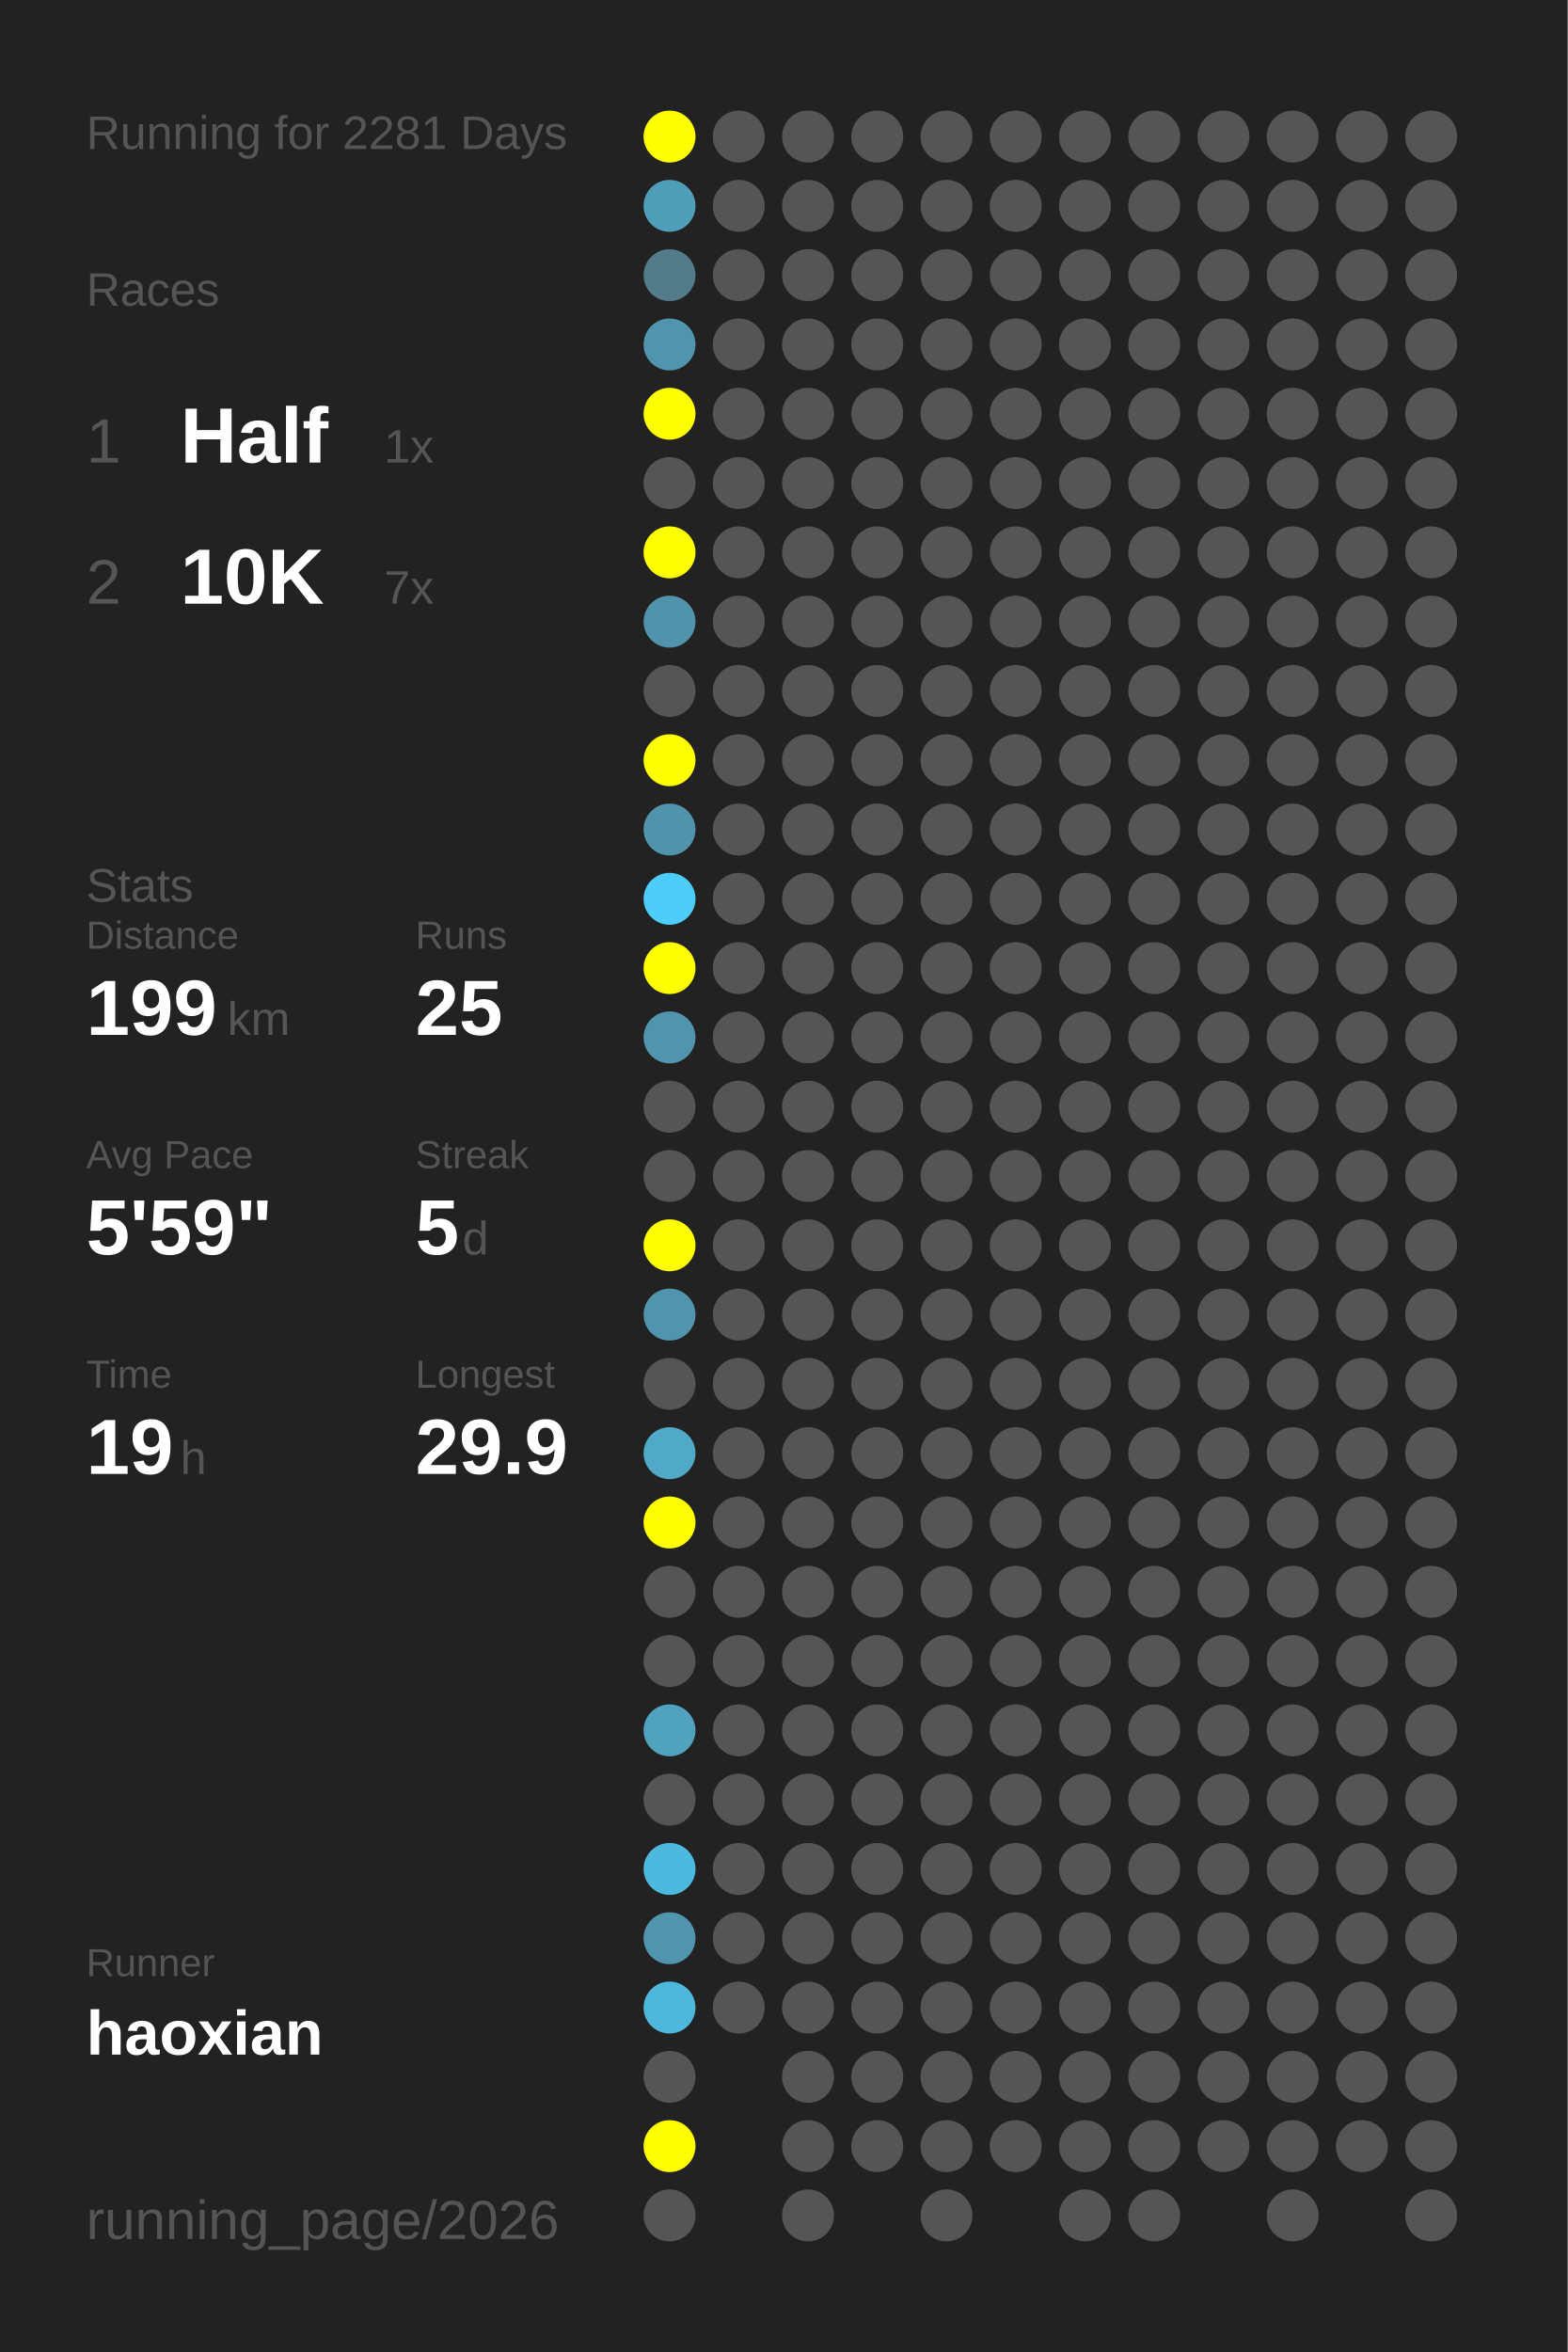
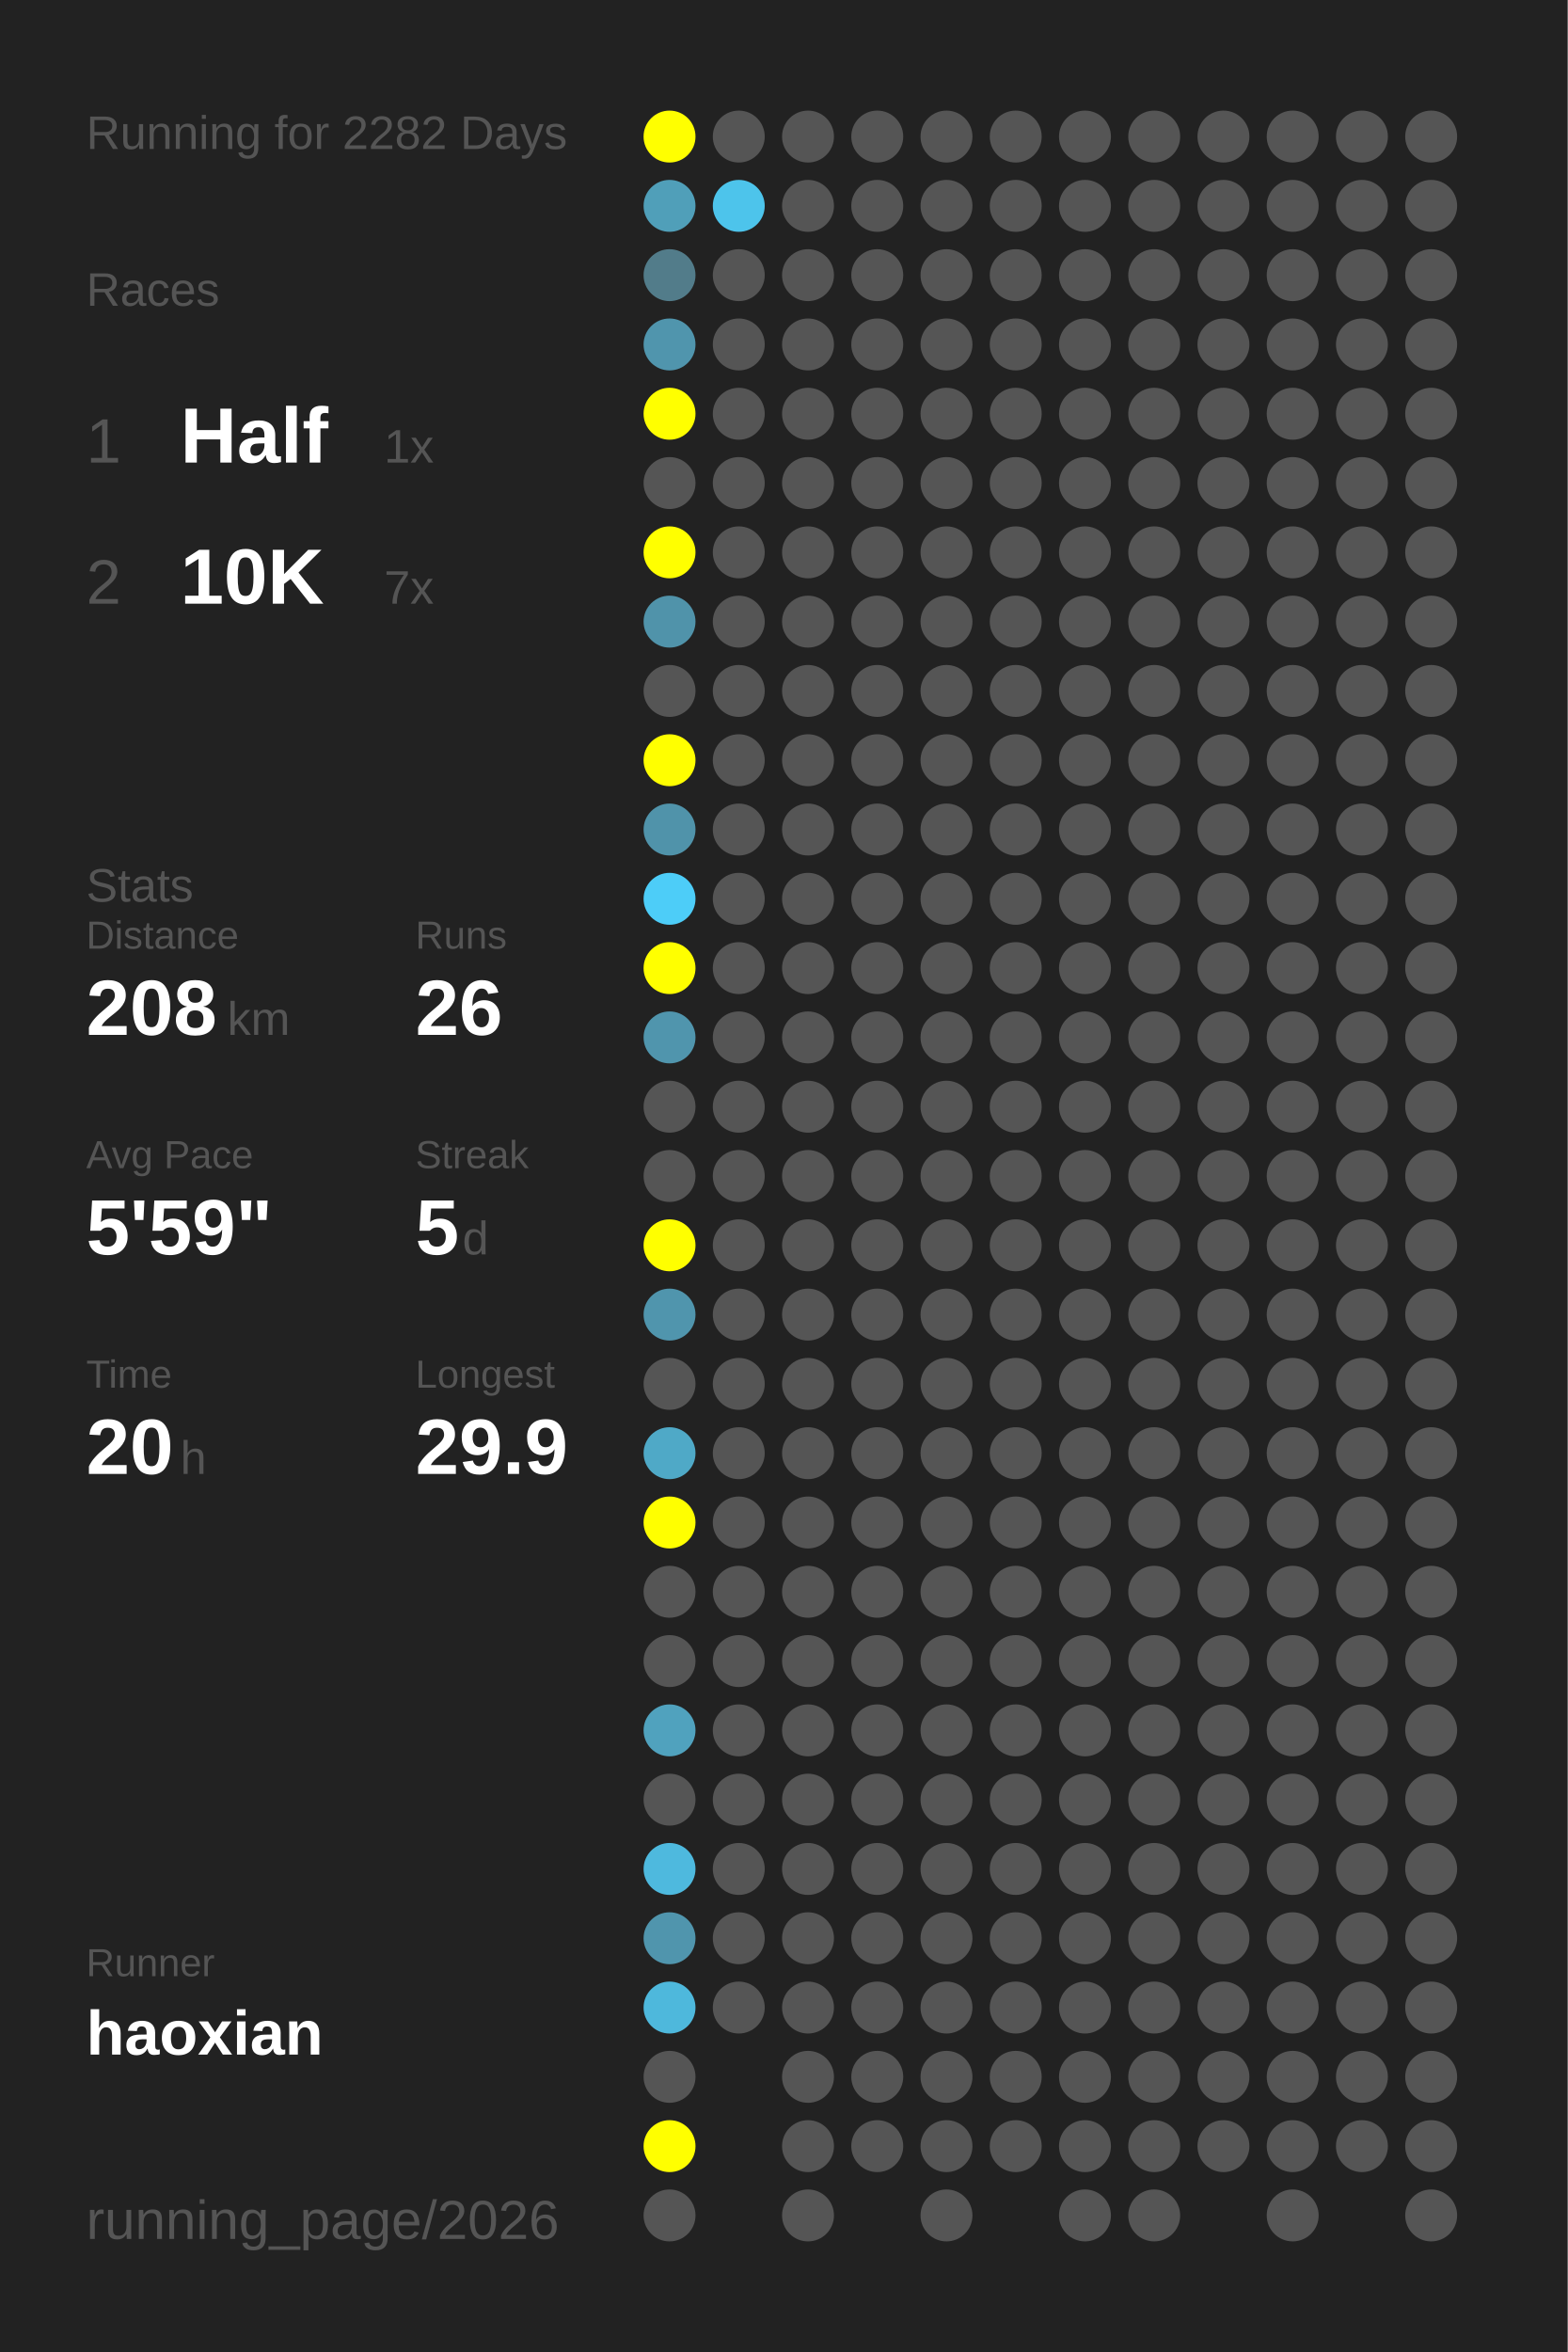
<svg xmlns="http://www.w3.org/2000/svg" baseProfile="full" height="300mm" version="1.1" viewBox="0,0,200,300" width="200mm">
  <defs />
  <rect fill="#222222" height="300" width="200" x="0" y="0" />
-   <text fill="#555555" style="font-size:6px; font-family:Arial;" x="11" y="19">Running for 2281 Days</text>
+   <text fill="#555555" style="font-size:6px; font-family:Arial;" x="11" y="19">Running for 2282 Days</text>
  <text fill="#555555" style="font-size:6px; font-family:Arial;" x="11" y="39">Races</text>
  <text fill="#555555" style="font-size:8px; font-family:Arial;" x="11" y="59">1</text>
  <text fill="#FFFFFF" style="font-size:10px; font-family:Arial; font-weight:bold;" x="23" y="59">Half</text>
  <text fill="#555555" style="font-size:6px; font-family:Arial;" x="49" y="59">1x</text>
  <text fill="#555555" style="font-size:8px; font-family:Arial;" x="11" y="77">2</text>
  <text fill="#FFFFFF" style="font-size:10px; font-family:Arial; font-weight:bold;" x="23" y="77">10K</text>
  <text fill="#555555" style="font-size:6px; font-family:Arial;" x="49" y="77">7x</text>
  <text fill="#555555" style="font-size:6px; font-family:Arial;" x="11" y="115">Stats</text>
  <text fill="#555555" style="font-size:5px; font-family:Arial;" x="11" y="121">Distance</text>
-   <text fill="#FFFFFF" style="font-size:10px; font-family:Arial; font-weight:bold;" x="11" y="132">199</text>
+   <text fill="#FFFFFF" style="font-size:10px; font-family:Arial; font-weight:bold;" x="11" y="132">208</text>
  <text fill="#555555" style="font-size:6px; font-family:Arial;" x="29" y="132">km</text>
  <text fill="#555555" style="font-size:5px; font-family:Arial;" x="53" y="121">Runs</text>
-   <text fill="#FFFFFF" style="font-size:10px; font-family:Arial; font-weight:bold;" x="53" y="132">25</text>
+   <text fill="#FFFFFF" style="font-size:10px; font-family:Arial; font-weight:bold;" x="53" y="132">26</text>
  <text fill="#555555" style="font-size:5px; font-family:Arial;" x="11" y="149">Avg Pace</text>
  <text fill="#FFFFFF" style="font-size:10px; font-family:Arial; font-weight:bold;" x="11" y="160">5'59"</text>
  <text fill="#555555" style="font-size:5px; font-family:Arial;" x="53" y="149">Streak</text>
  <text fill="#FFFFFF" style="font-size:10px; font-family:Arial; font-weight:bold;" x="53" y="160">5</text>
  <text fill="#555555" style="font-size:6px; font-family:Arial;" x="59" y="160">d</text>
  <text fill="#555555" style="font-size:5px; font-family:Arial;" x="11" y="177">Time</text>
-   <text fill="#FFFFFF" style="font-size:10px; font-family:Arial; font-weight:bold;" x="11" y="188">19</text>
+   <text fill="#FFFFFF" style="font-size:10px; font-family:Arial; font-weight:bold;" x="11" y="188">20</text>
  <text fill="#555555" style="font-size:6px; font-family:Arial;" x="23" y="188">h</text>
  <text fill="#555555" style="font-size:5px; font-family:Arial;" x="53" y="177">Longest</text>
  <text fill="#FFFFFF" style="font-size:10px; font-family:Arial; font-weight:bold;" x="53" y="188">29.9</text>
  <text fill="#555555" style="font-size:5px; font-family:Arial;" x="11" y="252.065">Runner</text>
  <text fill="#FFFFFF" style="font-size:8px; font-family:Arial; font-weight:bold;" x="11" y="262.065">haoxian</text>
  <text fill="#555555" style="font-size:7px; font-family:Arial;" x="11" y="285.581">running_page/2026</text>
  <circle cx="85.417" cy="17.419" fill="#FFFF00" r="3.312" />
  <circle cx="85.417" cy="26.258" fill="#509fb9" r="3.312" />
  <circle cx="85.417" cy="35.097" fill="#527c8a" r="3.312" />
  <circle cx="85.417" cy="43.935" fill="#5095ad" r="3.312" />
  <circle cx="85.417" cy="52.774" fill="#FFFF00" r="3.312" />
  <circle cx="85.417" cy="61.613" fill="#555555" r="3.312" />
  <circle cx="85.417" cy="70.452" fill="#FFFF00" r="3.312" />
  <circle cx="85.417" cy="79.29" fill="#5093aa" r="3.312" />
  <circle cx="85.417" cy="88.129" fill="#555555" r="3.312" />
  <circle cx="85.417" cy="96.968" fill="#FFFF00" r="3.312" />
  <circle cx="85.417" cy="105.806" fill="#5093aa" r="3.312" />
  <circle cx="85.417" cy="114.645" fill="#4dcdf8" r="3.312" />
  <circle cx="85.417" cy="123.484" fill="#FFFF00" r="3.312" />
  <circle cx="85.417" cy="132.323" fill="#5095ad" r="3.312" />
  <circle cx="85.417" cy="141.161" fill="#555555" r="3.312" />
  <circle cx="85.417" cy="150" fill="#555555" r="3.312" />
  <circle cx="85.417" cy="158.839" fill="#FFFF00" r="3.312" />
  <circle cx="85.417" cy="167.677" fill="#5095ad" r="3.312" />
  <circle cx="85.417" cy="176.516" fill="#555555" r="3.312" />
  <circle cx="85.417" cy="185.355" fill="#4fa9c7" r="3.312" />
  <circle cx="85.417" cy="194.194" fill="#FFFF00" r="3.312" />
  <circle cx="85.417" cy="203.032" fill="#555555" r="3.312" />
  <circle cx="85.417" cy="211.871" fill="#555555" r="3.312" />
  <circle cx="85.417" cy="220.71" fill="#50a2be" r="3.312" />
  <circle cx="85.417" cy="229.548" fill="#555555" r="3.312" />
  <circle cx="85.417" cy="238.387" fill="#4eb9de" r="3.312" />
  <circle cx="85.417" cy="247.226" fill="#5095ad" r="3.312" />
  <circle cx="85.417" cy="256.065" fill="#4eb8dc" r="3.312" />
  <circle cx="85.417" cy="264.903" fill="#555555" r="3.312" />
  <circle cx="85.417" cy="273.742" fill="#FFFF00" r="3.312" />
  <circle cx="85.417" cy="282.581" fill="#555555" r="3.312" />
  <circle cx="94.25" cy="17.419" fill="#555555" r="3.312" />
-   <circle cx="94.25" cy="26.258" fill="#555555" r="3.312" />
+   <circle cx="94.25" cy="26.258" fill="#4dc4eb" r="3.312" />
  <circle cx="94.25" cy="35.097" fill="#555555" r="3.312" />
  <circle cx="94.25" cy="43.935" fill="#555555" r="3.312" />
  <circle cx="94.25" cy="52.774" fill="#555555" r="3.312" />
  <circle cx="94.25" cy="61.613" fill="#555555" r="3.312" />
  <circle cx="94.25" cy="70.452" fill="#555555" r="3.312" />
  <circle cx="94.25" cy="79.29" fill="#555555" r="3.312" />
  <circle cx="94.25" cy="88.129" fill="#555555" r="3.312" />
  <circle cx="94.25" cy="96.968" fill="#555555" r="3.312" />
  <circle cx="94.25" cy="105.806" fill="#555555" r="3.312" />
  <circle cx="94.25" cy="114.645" fill="#555555" r="3.312" />
  <circle cx="94.25" cy="123.484" fill="#555555" r="3.312" />
  <circle cx="94.25" cy="132.323" fill="#555555" r="3.312" />
  <circle cx="94.25" cy="141.161" fill="#555555" r="3.312" />
  <circle cx="94.25" cy="150" fill="#555555" r="3.312" />
  <circle cx="94.25" cy="158.839" fill="#555555" r="3.312" />
  <circle cx="94.25" cy="167.677" fill="#555555" r="3.312" />
  <circle cx="94.25" cy="176.516" fill="#555555" r="3.312" />
  <circle cx="94.25" cy="185.355" fill="#555555" r="3.312" />
  <circle cx="94.25" cy="194.194" fill="#555555" r="3.312" />
  <circle cx="94.25" cy="203.032" fill="#555555" r="3.312" />
  <circle cx="94.25" cy="211.871" fill="#555555" r="3.312" />
  <circle cx="94.25" cy="220.71" fill="#555555" r="3.312" />
  <circle cx="94.25" cy="229.548" fill="#555555" r="3.312" />
  <circle cx="94.25" cy="238.387" fill="#555555" r="3.312" />
  <circle cx="94.25" cy="247.226" fill="#555555" r="3.312" />
  <circle cx="94.25" cy="256.065" fill="#555555" r="3.312" />
  <circle cx="103.083" cy="17.419" fill="#555555" r="3.312" />
  <circle cx="103.083" cy="26.258" fill="#555555" r="3.312" />
  <circle cx="103.083" cy="35.097" fill="#555555" r="3.312" />
  <circle cx="103.083" cy="43.935" fill="#555555" r="3.312" />
  <circle cx="103.083" cy="52.774" fill="#555555" r="3.312" />
  <circle cx="103.083" cy="61.613" fill="#555555" r="3.312" />
  <circle cx="103.083" cy="70.452" fill="#555555" r="3.312" />
  <circle cx="103.083" cy="79.29" fill="#555555" r="3.312" />
  <circle cx="103.083" cy="88.129" fill="#555555" r="3.312" />
  <circle cx="103.083" cy="96.968" fill="#555555" r="3.312" />
  <circle cx="103.083" cy="105.806" fill="#555555" r="3.312" />
  <circle cx="103.083" cy="114.645" fill="#555555" r="3.312" />
  <circle cx="103.083" cy="123.484" fill="#555555" r="3.312" />
  <circle cx="103.083" cy="132.323" fill="#555555" r="3.312" />
  <circle cx="103.083" cy="141.161" fill="#555555" r="3.312" />
  <circle cx="103.083" cy="150" fill="#555555" r="3.312" />
  <circle cx="103.083" cy="158.839" fill="#555555" r="3.312" />
  <circle cx="103.083" cy="167.677" fill="#555555" r="3.312" />
  <circle cx="103.083" cy="176.516" fill="#555555" r="3.312" />
  <circle cx="103.083" cy="185.355" fill="#555555" r="3.312" />
  <circle cx="103.083" cy="194.194" fill="#555555" r="3.312" />
  <circle cx="103.083" cy="203.032" fill="#555555" r="3.312" />
  <circle cx="103.083" cy="211.871" fill="#555555" r="3.312" />
  <circle cx="103.083" cy="220.71" fill="#555555" r="3.312" />
  <circle cx="103.083" cy="229.548" fill="#555555" r="3.312" />
  <circle cx="103.083" cy="238.387" fill="#555555" r="3.312" />
  <circle cx="103.083" cy="247.226" fill="#555555" r="3.312" />
  <circle cx="103.083" cy="256.065" fill="#555555" r="3.312" />
  <circle cx="103.083" cy="264.903" fill="#555555" r="3.312" />
  <circle cx="103.083" cy="273.742" fill="#555555" r="3.312" />
  <circle cx="103.083" cy="282.581" fill="#555555" r="3.312" />
  <circle cx="111.917" cy="17.419" fill="#555555" r="3.312" />
  <circle cx="111.917" cy="26.258" fill="#555555" r="3.312" />
  <circle cx="111.917" cy="35.097" fill="#555555" r="3.312" />
  <circle cx="111.917" cy="43.935" fill="#555555" r="3.312" />
  <circle cx="111.917" cy="52.774" fill="#555555" r="3.312" />
  <circle cx="111.917" cy="61.613" fill="#555555" r="3.312" />
  <circle cx="111.917" cy="70.452" fill="#555555" r="3.312" />
  <circle cx="111.917" cy="79.29" fill="#555555" r="3.312" />
  <circle cx="111.917" cy="88.129" fill="#555555" r="3.312" />
  <circle cx="111.917" cy="96.968" fill="#555555" r="3.312" />
  <circle cx="111.917" cy="105.806" fill="#555555" r="3.312" />
  <circle cx="111.917" cy="114.645" fill="#555555" r="3.312" />
  <circle cx="111.917" cy="123.484" fill="#555555" r="3.312" />
  <circle cx="111.917" cy="132.323" fill="#555555" r="3.312" />
  <circle cx="111.917" cy="141.161" fill="#555555" r="3.312" />
  <circle cx="111.917" cy="150" fill="#555555" r="3.312" />
  <circle cx="111.917" cy="158.839" fill="#555555" r="3.312" />
  <circle cx="111.917" cy="167.677" fill="#555555" r="3.312" />
  <circle cx="111.917" cy="176.516" fill="#555555" r="3.312" />
  <circle cx="111.917" cy="185.355" fill="#555555" r="3.312" />
  <circle cx="111.917" cy="194.194" fill="#555555" r="3.312" />
  <circle cx="111.917" cy="203.032" fill="#555555" r="3.312" />
  <circle cx="111.917" cy="211.871" fill="#555555" r="3.312" />
  <circle cx="111.917" cy="220.71" fill="#555555" r="3.312" />
  <circle cx="111.917" cy="229.548" fill="#555555" r="3.312" />
  <circle cx="111.917" cy="238.387" fill="#555555" r="3.312" />
  <circle cx="111.917" cy="247.226" fill="#555555" r="3.312" />
  <circle cx="111.917" cy="256.065" fill="#555555" r="3.312" />
  <circle cx="111.917" cy="264.903" fill="#555555" r="3.312" />
  <circle cx="111.917" cy="273.742" fill="#555555" r="3.312" />
  <circle cx="120.75" cy="17.419" fill="#555555" r="3.312" />
  <circle cx="120.75" cy="26.258" fill="#555555" r="3.312" />
  <circle cx="120.75" cy="35.097" fill="#555555" r="3.312" />
  <circle cx="120.75" cy="43.935" fill="#555555" r="3.312" />
  <circle cx="120.75" cy="52.774" fill="#555555" r="3.312" />
  <circle cx="120.75" cy="61.613" fill="#555555" r="3.312" />
  <circle cx="120.75" cy="70.452" fill="#555555" r="3.312" />
  <circle cx="120.75" cy="79.29" fill="#555555" r="3.312" />
  <circle cx="120.75" cy="88.129" fill="#555555" r="3.312" />
  <circle cx="120.75" cy="96.968" fill="#555555" r="3.312" />
  <circle cx="120.75" cy="105.806" fill="#555555" r="3.312" />
  <circle cx="120.75" cy="114.645" fill="#555555" r="3.312" />
  <circle cx="120.75" cy="123.484" fill="#555555" r="3.312" />
  <circle cx="120.75" cy="132.323" fill="#555555" r="3.312" />
  <circle cx="120.75" cy="141.161" fill="#555555" r="3.312" />
  <circle cx="120.75" cy="150" fill="#555555" r="3.312" />
  <circle cx="120.75" cy="158.839" fill="#555555" r="3.312" />
  <circle cx="120.75" cy="167.677" fill="#555555" r="3.312" />
  <circle cx="120.75" cy="176.516" fill="#555555" r="3.312" />
  <circle cx="120.75" cy="185.355" fill="#555555" r="3.312" />
  <circle cx="120.75" cy="194.194" fill="#555555" r="3.312" />
  <circle cx="120.75" cy="203.032" fill="#555555" r="3.312" />
  <circle cx="120.75" cy="211.871" fill="#555555" r="3.312" />
  <circle cx="120.75" cy="220.71" fill="#555555" r="3.312" />
  <circle cx="120.75" cy="229.548" fill="#555555" r="3.312" />
  <circle cx="120.75" cy="238.387" fill="#555555" r="3.312" />
  <circle cx="120.75" cy="247.226" fill="#555555" r="3.312" />
  <circle cx="120.75" cy="256.065" fill="#555555" r="3.312" />
  <circle cx="120.75" cy="264.903" fill="#555555" r="3.312" />
  <circle cx="120.75" cy="273.742" fill="#555555" r="3.312" />
  <circle cx="120.75" cy="282.581" fill="#555555" r="3.312" />
  <circle cx="129.583" cy="17.419" fill="#555555" r="3.312" />
  <circle cx="129.583" cy="26.258" fill="#555555" r="3.312" />
  <circle cx="129.583" cy="35.097" fill="#555555" r="3.312" />
  <circle cx="129.583" cy="43.935" fill="#555555" r="3.312" />
  <circle cx="129.583" cy="52.774" fill="#555555" r="3.312" />
  <circle cx="129.583" cy="61.613" fill="#555555" r="3.312" />
  <circle cx="129.583" cy="70.452" fill="#555555" r="3.312" />
  <circle cx="129.583" cy="79.29" fill="#555555" r="3.312" />
  <circle cx="129.583" cy="88.129" fill="#555555" r="3.312" />
  <circle cx="129.583" cy="96.968" fill="#555555" r="3.312" />
  <circle cx="129.583" cy="105.806" fill="#555555" r="3.312" />
  <circle cx="129.583" cy="114.645" fill="#555555" r="3.312" />
  <circle cx="129.583" cy="123.484" fill="#555555" r="3.312" />
  <circle cx="129.583" cy="132.323" fill="#555555" r="3.312" />
  <circle cx="129.583" cy="141.161" fill="#555555" r="3.312" />
  <circle cx="129.583" cy="150" fill="#555555" r="3.312" />
  <circle cx="129.583" cy="158.839" fill="#555555" r="3.312" />
  <circle cx="129.583" cy="167.677" fill="#555555" r="3.312" />
  <circle cx="129.583" cy="176.516" fill="#555555" r="3.312" />
  <circle cx="129.583" cy="185.355" fill="#555555" r="3.312" />
  <circle cx="129.583" cy="194.194" fill="#555555" r="3.312" />
  <circle cx="129.583" cy="203.032" fill="#555555" r="3.312" />
  <circle cx="129.583" cy="211.871" fill="#555555" r="3.312" />
  <circle cx="129.583" cy="220.71" fill="#555555" r="3.312" />
  <circle cx="129.583" cy="229.548" fill="#555555" r="3.312" />
  <circle cx="129.583" cy="238.387" fill="#555555" r="3.312" />
  <circle cx="129.583" cy="247.226" fill="#555555" r="3.312" />
  <circle cx="129.583" cy="256.065" fill="#555555" r="3.312" />
  <circle cx="129.583" cy="264.903" fill="#555555" r="3.312" />
  <circle cx="129.583" cy="273.742" fill="#555555" r="3.312" />
  <circle cx="138.417" cy="17.419" fill="#555555" r="3.312" />
  <circle cx="138.417" cy="26.258" fill="#555555" r="3.312" />
  <circle cx="138.417" cy="35.097" fill="#555555" r="3.312" />
  <circle cx="138.417" cy="43.935" fill="#555555" r="3.312" />
  <circle cx="138.417" cy="52.774" fill="#555555" r="3.312" />
  <circle cx="138.417" cy="61.613" fill="#555555" r="3.312" />
  <circle cx="138.417" cy="70.452" fill="#555555" r="3.312" />
  <circle cx="138.417" cy="79.29" fill="#555555" r="3.312" />
  <circle cx="138.417" cy="88.129" fill="#555555" r="3.312" />
  <circle cx="138.417" cy="96.968" fill="#555555" r="3.312" />
  <circle cx="138.417" cy="105.806" fill="#555555" r="3.312" />
  <circle cx="138.417" cy="114.645" fill="#555555" r="3.312" />
  <circle cx="138.417" cy="123.484" fill="#555555" r="3.312" />
  <circle cx="138.417" cy="132.323" fill="#555555" r="3.312" />
  <circle cx="138.417" cy="141.161" fill="#555555" r="3.312" />
  <circle cx="138.417" cy="150" fill="#555555" r="3.312" />
  <circle cx="138.417" cy="158.839" fill="#555555" r="3.312" />
  <circle cx="138.417" cy="167.677" fill="#555555" r="3.312" />
  <circle cx="138.417" cy="176.516" fill="#555555" r="3.312" />
  <circle cx="138.417" cy="185.355" fill="#555555" r="3.312" />
  <circle cx="138.417" cy="194.194" fill="#555555" r="3.312" />
  <circle cx="138.417" cy="203.032" fill="#555555" r="3.312" />
  <circle cx="138.417" cy="211.871" fill="#555555" r="3.312" />
  <circle cx="138.417" cy="220.71" fill="#555555" r="3.312" />
  <circle cx="138.417" cy="229.548" fill="#555555" r="3.312" />
  <circle cx="138.417" cy="238.387" fill="#555555" r="3.312" />
  <circle cx="138.417" cy="247.226" fill="#555555" r="3.312" />
  <circle cx="138.417" cy="256.065" fill="#555555" r="3.312" />
  <circle cx="138.417" cy="264.903" fill="#555555" r="3.312" />
  <circle cx="138.417" cy="273.742" fill="#555555" r="3.312" />
  <circle cx="138.417" cy="282.581" fill="#555555" r="3.312" />
  <circle cx="147.25" cy="17.419" fill="#555555" r="3.312" />
  <circle cx="147.25" cy="26.258" fill="#555555" r="3.312" />
  <circle cx="147.25" cy="35.097" fill="#555555" r="3.312" />
  <circle cx="147.25" cy="43.935" fill="#555555" r="3.312" />
  <circle cx="147.25" cy="52.774" fill="#555555" r="3.312" />
  <circle cx="147.25" cy="61.613" fill="#555555" r="3.312" />
  <circle cx="147.25" cy="70.452" fill="#555555" r="3.312" />
  <circle cx="147.25" cy="79.29" fill="#555555" r="3.312" />
  <circle cx="147.25" cy="88.129" fill="#555555" r="3.312" />
  <circle cx="147.25" cy="96.968" fill="#555555" r="3.312" />
  <circle cx="147.25" cy="105.806" fill="#555555" r="3.312" />
  <circle cx="147.25" cy="114.645" fill="#555555" r="3.312" />
  <circle cx="147.25" cy="123.484" fill="#555555" r="3.312" />
  <circle cx="147.25" cy="132.323" fill="#555555" r="3.312" />
  <circle cx="147.25" cy="141.161" fill="#555555" r="3.312" />
  <circle cx="147.25" cy="150" fill="#555555" r="3.312" />
  <circle cx="147.25" cy="158.839" fill="#555555" r="3.312" />
  <circle cx="147.25" cy="167.677" fill="#555555" r="3.312" />
  <circle cx="147.25" cy="176.516" fill="#555555" r="3.312" />
  <circle cx="147.25" cy="185.355" fill="#555555" r="3.312" />
  <circle cx="147.25" cy="194.194" fill="#555555" r="3.312" />
  <circle cx="147.25" cy="203.032" fill="#555555" r="3.312" />
  <circle cx="147.25" cy="211.871" fill="#555555" r="3.312" />
  <circle cx="147.25" cy="220.71" fill="#555555" r="3.312" />
  <circle cx="147.25" cy="229.548" fill="#555555" r="3.312" />
  <circle cx="147.25" cy="238.387" fill="#555555" r="3.312" />
  <circle cx="147.25" cy="247.226" fill="#555555" r="3.312" />
  <circle cx="147.25" cy="256.065" fill="#555555" r="3.312" />
  <circle cx="147.25" cy="264.903" fill="#555555" r="3.312" />
  <circle cx="147.25" cy="273.742" fill="#555555" r="3.312" />
  <circle cx="147.25" cy="282.581" fill="#555555" r="3.312" />
  <circle cx="156.083" cy="17.419" fill="#555555" r="3.312" />
  <circle cx="156.083" cy="26.258" fill="#555555" r="3.312" />
  <circle cx="156.083" cy="35.097" fill="#555555" r="3.312" />
  <circle cx="156.083" cy="43.935" fill="#555555" r="3.312" />
  <circle cx="156.083" cy="52.774" fill="#555555" r="3.312" />
  <circle cx="156.083" cy="61.613" fill="#555555" r="3.312" />
  <circle cx="156.083" cy="70.452" fill="#555555" r="3.312" />
  <circle cx="156.083" cy="79.29" fill="#555555" r="3.312" />
  <circle cx="156.083" cy="88.129" fill="#555555" r="3.312" />
  <circle cx="156.083" cy="96.968" fill="#555555" r="3.312" />
  <circle cx="156.083" cy="105.806" fill="#555555" r="3.312" />
  <circle cx="156.083" cy="114.645" fill="#555555" r="3.312" />
  <circle cx="156.083" cy="123.484" fill="#555555" r="3.312" />
  <circle cx="156.083" cy="132.323" fill="#555555" r="3.312" />
  <circle cx="156.083" cy="141.161" fill="#555555" r="3.312" />
  <circle cx="156.083" cy="150" fill="#555555" r="3.312" />
  <circle cx="156.083" cy="158.839" fill="#555555" r="3.312" />
  <circle cx="156.083" cy="167.677" fill="#555555" r="3.312" />
  <circle cx="156.083" cy="176.516" fill="#555555" r="3.312" />
  <circle cx="156.083" cy="185.355" fill="#555555" r="3.312" />
  <circle cx="156.083" cy="194.194" fill="#555555" r="3.312" />
  <circle cx="156.083" cy="203.032" fill="#555555" r="3.312" />
  <circle cx="156.083" cy="211.871" fill="#555555" r="3.312" />
  <circle cx="156.083" cy="220.71" fill="#555555" r="3.312" />
  <circle cx="156.083" cy="229.548" fill="#555555" r="3.312" />
  <circle cx="156.083" cy="238.387" fill="#555555" r="3.312" />
  <circle cx="156.083" cy="247.226" fill="#555555" r="3.312" />
  <circle cx="156.083" cy="256.065" fill="#555555" r="3.312" />
  <circle cx="156.083" cy="264.903" fill="#555555" r="3.312" />
  <circle cx="156.083" cy="273.742" fill="#555555" r="3.312" />
  <circle cx="164.917" cy="17.419" fill="#555555" r="3.312" />
  <circle cx="164.917" cy="26.258" fill="#555555" r="3.312" />
  <circle cx="164.917" cy="35.097" fill="#555555" r="3.312" />
  <circle cx="164.917" cy="43.935" fill="#555555" r="3.312" />
  <circle cx="164.917" cy="52.774" fill="#555555" r="3.312" />
  <circle cx="164.917" cy="61.613" fill="#555555" r="3.312" />
  <circle cx="164.917" cy="70.452" fill="#555555" r="3.312" />
  <circle cx="164.917" cy="79.29" fill="#555555" r="3.312" />
  <circle cx="164.917" cy="88.129" fill="#555555" r="3.312" />
  <circle cx="164.917" cy="96.968" fill="#555555" r="3.312" />
  <circle cx="164.917" cy="105.806" fill="#555555" r="3.312" />
  <circle cx="164.917" cy="114.645" fill="#555555" r="3.312" />
  <circle cx="164.917" cy="123.484" fill="#555555" r="3.312" />
  <circle cx="164.917" cy="132.323" fill="#555555" r="3.312" />
  <circle cx="164.917" cy="141.161" fill="#555555" r="3.312" />
  <circle cx="164.917" cy="150" fill="#555555" r="3.312" />
  <circle cx="164.917" cy="158.839" fill="#555555" r="3.312" />
  <circle cx="164.917" cy="167.677" fill="#555555" r="3.312" />
  <circle cx="164.917" cy="176.516" fill="#555555" r="3.312" />
  <circle cx="164.917" cy="185.355" fill="#555555" r="3.312" />
  <circle cx="164.917" cy="194.194" fill="#555555" r="3.312" />
  <circle cx="164.917" cy="203.032" fill="#555555" r="3.312" />
  <circle cx="164.917" cy="211.871" fill="#555555" r="3.312" />
  <circle cx="164.917" cy="220.71" fill="#555555" r="3.312" />
  <circle cx="164.917" cy="229.548" fill="#555555" r="3.312" />
  <circle cx="164.917" cy="238.387" fill="#555555" r="3.312" />
  <circle cx="164.917" cy="247.226" fill="#555555" r="3.312" />
  <circle cx="164.917" cy="256.065" fill="#555555" r="3.312" />
  <circle cx="164.917" cy="264.903" fill="#555555" r="3.312" />
  <circle cx="164.917" cy="273.742" fill="#555555" r="3.312" />
  <circle cx="164.917" cy="282.581" fill="#555555" r="3.312" />
  <circle cx="173.75" cy="17.419" fill="#555555" r="3.312" />
  <circle cx="173.75" cy="26.258" fill="#555555" r="3.312" />
  <circle cx="173.75" cy="35.097" fill="#555555" r="3.312" />
  <circle cx="173.75" cy="43.935" fill="#555555" r="3.312" />
  <circle cx="173.75" cy="52.774" fill="#555555" r="3.312" />
  <circle cx="173.75" cy="61.613" fill="#555555" r="3.312" />
  <circle cx="173.75" cy="70.452" fill="#555555" r="3.312" />
  <circle cx="173.75" cy="79.29" fill="#555555" r="3.312" />
  <circle cx="173.75" cy="88.129" fill="#555555" r="3.312" />
  <circle cx="173.75" cy="96.968" fill="#555555" r="3.312" />
  <circle cx="173.75" cy="105.806" fill="#555555" r="3.312" />
  <circle cx="173.75" cy="114.645" fill="#555555" r="3.312" />
  <circle cx="173.75" cy="123.484" fill="#555555" r="3.312" />
  <circle cx="173.75" cy="132.323" fill="#555555" r="3.312" />
  <circle cx="173.75" cy="141.161" fill="#555555" r="3.312" />
  <circle cx="173.75" cy="150" fill="#555555" r="3.312" />
  <circle cx="173.75" cy="158.839" fill="#555555" r="3.312" />
  <circle cx="173.75" cy="167.677" fill="#555555" r="3.312" />
  <circle cx="173.75" cy="176.516" fill="#555555" r="3.312" />
  <circle cx="173.75" cy="185.355" fill="#555555" r="3.312" />
  <circle cx="173.75" cy="194.194" fill="#555555" r="3.312" />
  <circle cx="173.75" cy="203.032" fill="#555555" r="3.312" />
  <circle cx="173.75" cy="211.871" fill="#555555" r="3.312" />
  <circle cx="173.75" cy="220.71" fill="#555555" r="3.312" />
  <circle cx="173.75" cy="229.548" fill="#555555" r="3.312" />
  <circle cx="173.75" cy="238.387" fill="#555555" r="3.312" />
  <circle cx="173.75" cy="247.226" fill="#555555" r="3.312" />
  <circle cx="173.75" cy="256.065" fill="#555555" r="3.312" />
  <circle cx="173.75" cy="264.903" fill="#555555" r="3.312" />
  <circle cx="173.75" cy="273.742" fill="#555555" r="3.312" />
  <circle cx="182.583" cy="17.419" fill="#555555" r="3.312" />
  <circle cx="182.583" cy="26.258" fill="#555555" r="3.312" />
  <circle cx="182.583" cy="35.097" fill="#555555" r="3.312" />
  <circle cx="182.583" cy="43.935" fill="#555555" r="3.312" />
  <circle cx="182.583" cy="52.774" fill="#555555" r="3.312" />
  <circle cx="182.583" cy="61.613" fill="#555555" r="3.312" />
  <circle cx="182.583" cy="70.452" fill="#555555" r="3.312" />
  <circle cx="182.583" cy="79.29" fill="#555555" r="3.312" />
  <circle cx="182.583" cy="88.129" fill="#555555" r="3.312" />
  <circle cx="182.583" cy="96.968" fill="#555555" r="3.312" />
  <circle cx="182.583" cy="105.806" fill="#555555" r="3.312" />
  <circle cx="182.583" cy="114.645" fill="#555555" r="3.312" />
  <circle cx="182.583" cy="123.484" fill="#555555" r="3.312" />
  <circle cx="182.583" cy="132.323" fill="#555555" r="3.312" />
  <circle cx="182.583" cy="141.161" fill="#555555" r="3.312" />
  <circle cx="182.583" cy="150" fill="#555555" r="3.312" />
  <circle cx="182.583" cy="158.839" fill="#555555" r="3.312" />
  <circle cx="182.583" cy="167.677" fill="#555555" r="3.312" />
  <circle cx="182.583" cy="176.516" fill="#555555" r="3.312" />
  <circle cx="182.583" cy="185.355" fill="#555555" r="3.312" />
  <circle cx="182.583" cy="194.194" fill="#555555" r="3.312" />
  <circle cx="182.583" cy="203.032" fill="#555555" r="3.312" />
  <circle cx="182.583" cy="211.871" fill="#555555" r="3.312" />
  <circle cx="182.583" cy="220.71" fill="#555555" r="3.312" />
  <circle cx="182.583" cy="229.548" fill="#555555" r="3.312" />
  <circle cx="182.583" cy="238.387" fill="#555555" r="3.312" />
  <circle cx="182.583" cy="247.226" fill="#555555" r="3.312" />
  <circle cx="182.583" cy="256.065" fill="#555555" r="3.312" />
  <circle cx="182.583" cy="264.903" fill="#555555" r="3.312" />
  <circle cx="182.583" cy="273.742" fill="#555555" r="3.312" />
  <circle cx="182.583" cy="282.581" fill="#555555" r="3.312" />
</svg>
